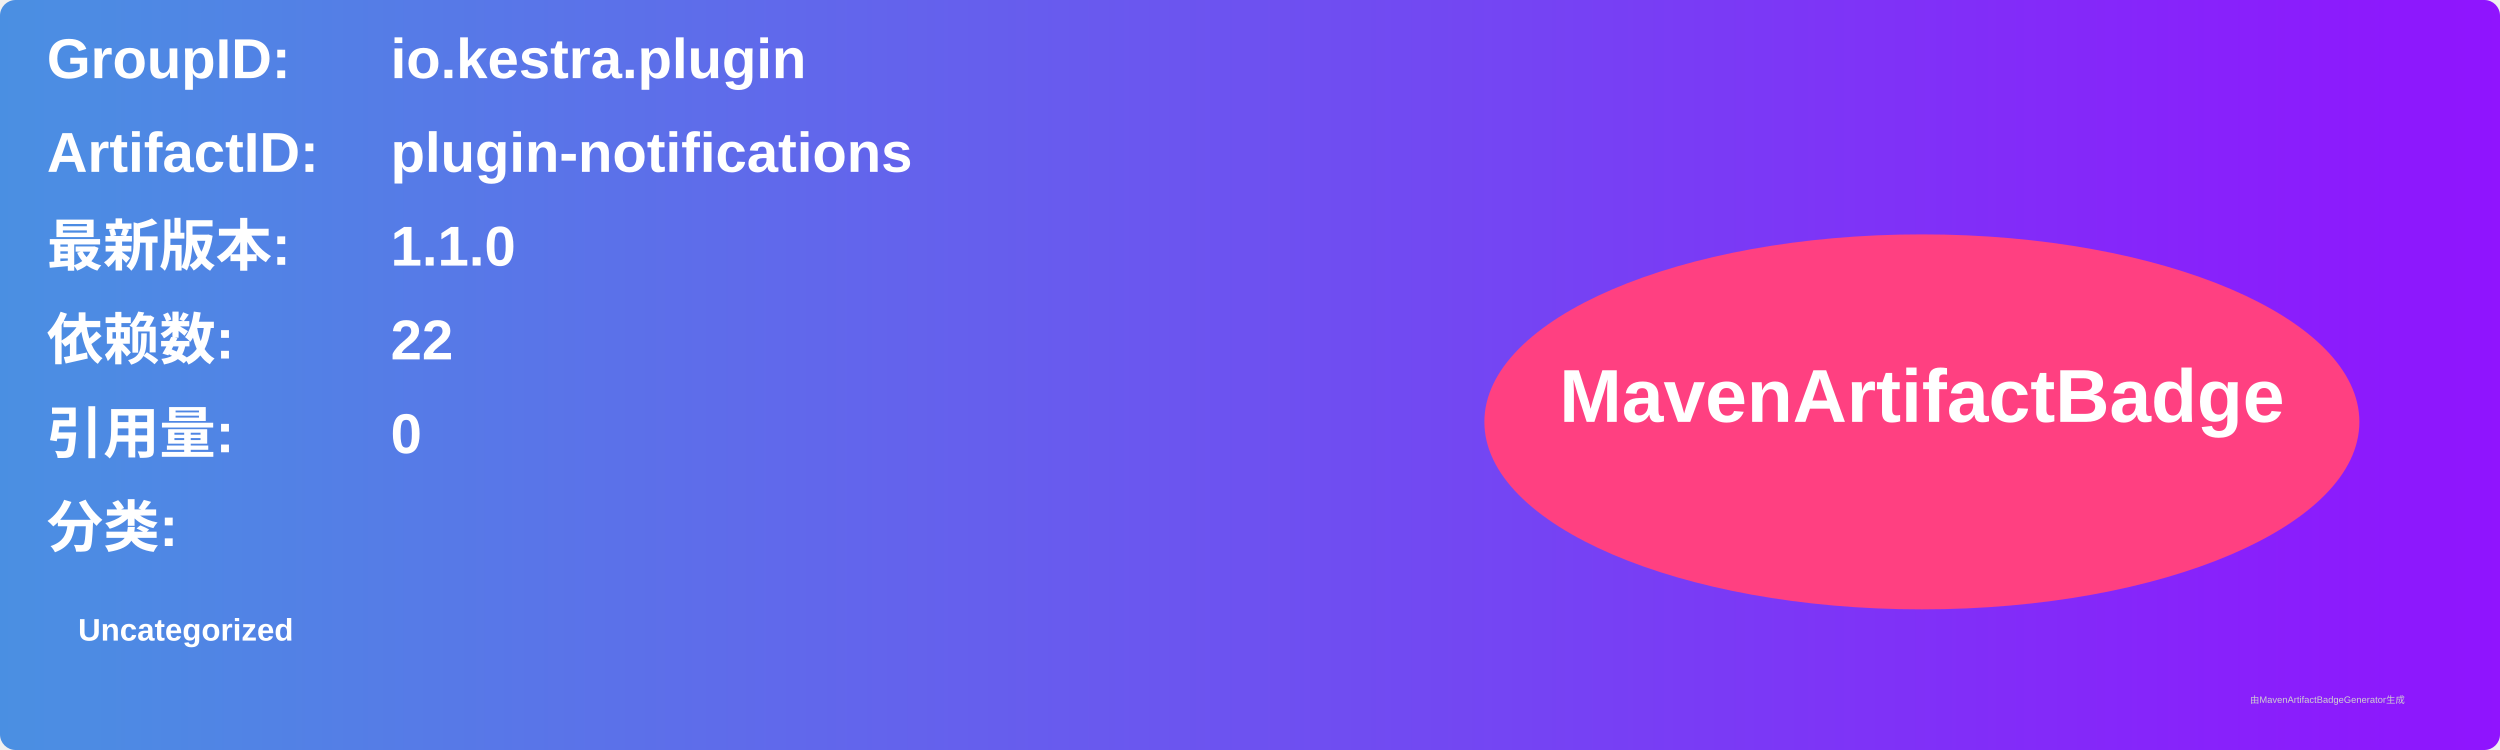
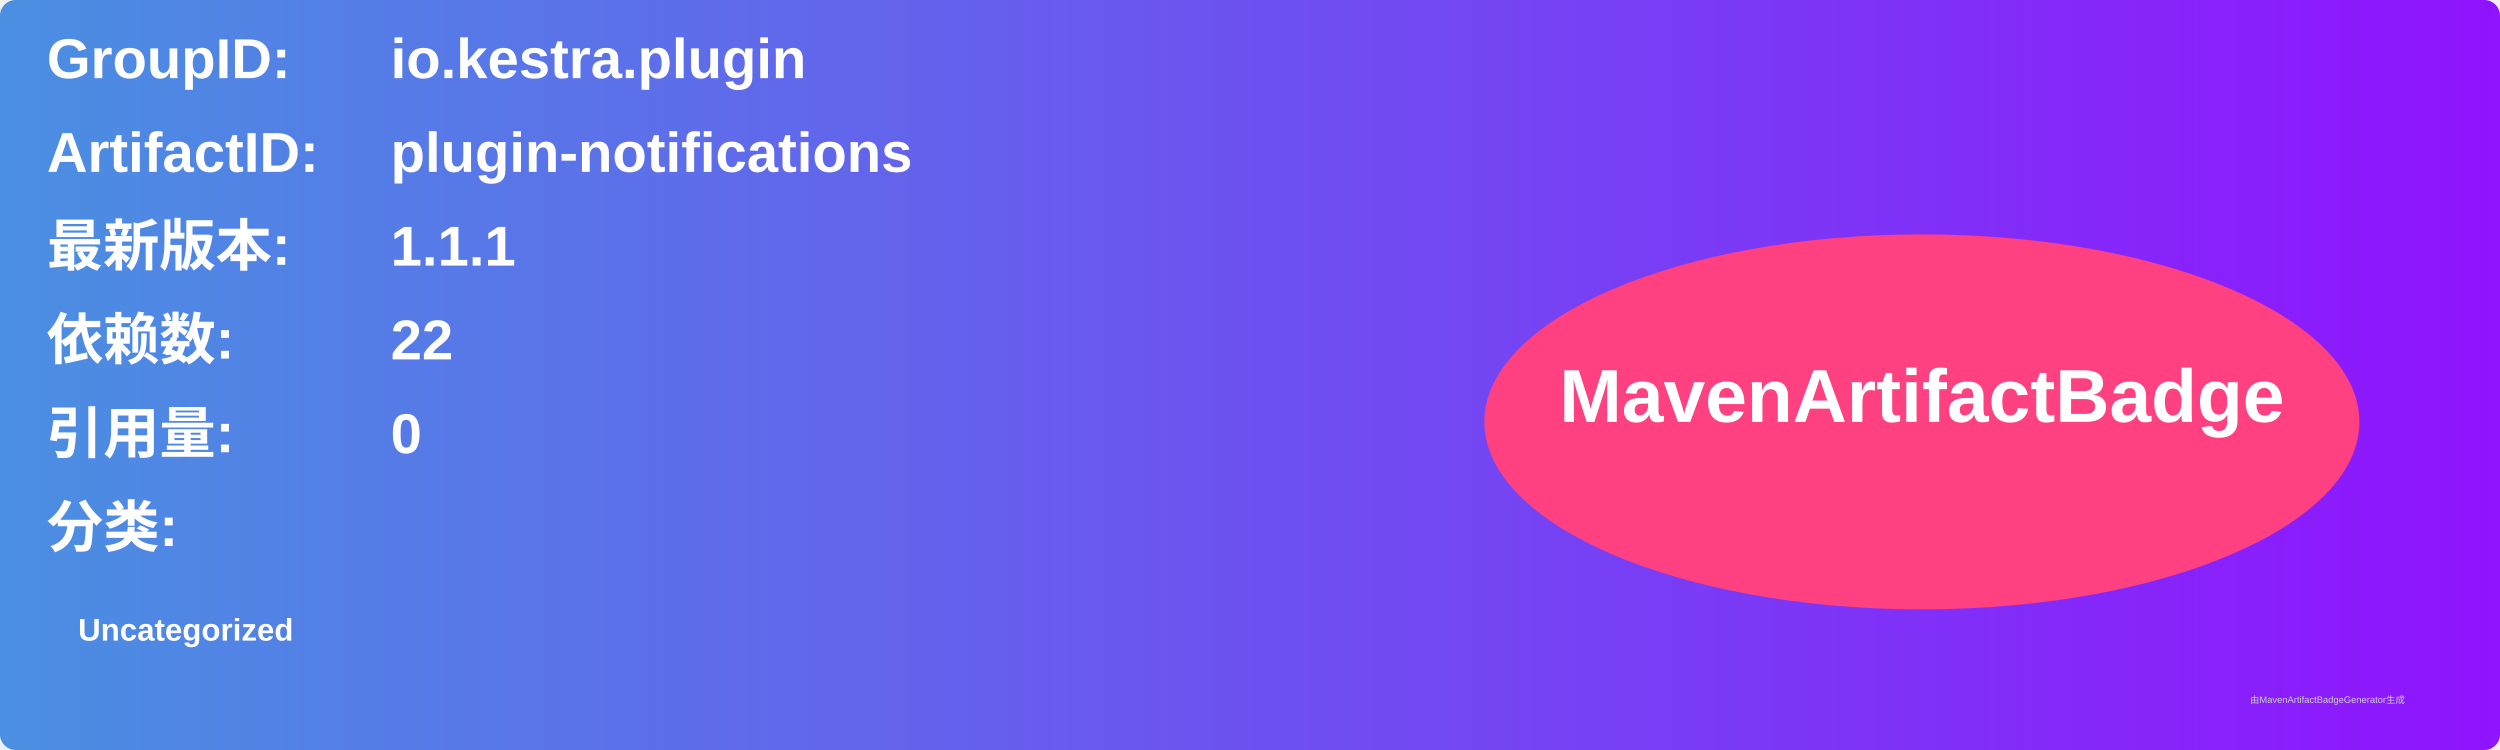
<svg xmlns="http://www.w3.org/2000/svg" width="800" height="240" viewBox="0 0 800 240">
  <linearGradient id="grad" x1="0%" y1="0%" x2="100%" y2="0%">
    <stop offset="0%" stop-color="#4a90e2" />
    <stop offset="100%" stop-color="#9013fe" />
  </linearGradient>
  <rect width="100%" height="100%" rx="5" ry="5" fill="url(#grad)" />
  <g transform="translate(15, 15)">
    <text x="0" y="10" font-family="Arial" font-size="18" fill="white" font-weight="bold" width="260">GroupID:</text>
    <text x="110" y="10" font-family="Arial" font-size="18" fill="white" font-weight="bold" width="460">io.kestra.plugin</text>
    <text x="0" y="40" font-family="Arial" font-size="18" fill="white" font-weight="bold" width="260">ArtifactID:</text>
    <text x="110" y="40" font-family="Arial" font-size="18" fill="white" font-weight="bold" width="460">plugin-notifications</text>
    <text x="0" y="70" font-family="Arial" font-size="18" fill="white" font-weight="bold">最新版本:</text>
    <text x="110" y="70" font-family="Arial" font-size="18" fill="white" font-weight="bold">
-       <tspan font-weight="bold">1.1.0</tspan>
+       <tspan font-weight="bold">1.1.1</tspan>
    </text>
    <text x="0" y="100" font-family="Arial" font-size="18" fill="white" font-weight="bold">依赖数: </text>
    <text x="110" y="100" font-family="Arial" font-size="18" fill="white">
      <tspan font-weight="bold">22</tspan>
    </text>
    <text x="0" y="130" font-family="Arial" font-size="18" fill="white" font-weight="bold">引用量: </text>
    <text x="110" y="130" font-family="Arial" font-size="18" fill="white">
      <tspan font-weight="bold">0</tspan>
    </text>
    <text x="0" y="160" font-family="Arial" font-size="18" fill="white" font-weight="bold">分类:</text>
    <text x="10" y="190" font-family="Arial" font-size="10" fill="white">
      <tspan font-weight="bold">Uncategorized</tspan>
    </text>
    <ellipse cx="600" cy="120" rx="140" ry="60" fill="#ff4081" />
    <text x="600" y="120" text-anchor="middle" font-family="Arial" font-size="24" fill="white" font-weight="bold">MavenArtifactBadge</text>
  </g>
  <text x="720" y="225" font-family="Arial" font-size="3" fill="#d0d0d0">由MavenArtifactBadgeGenerator生成</text>
</svg>
